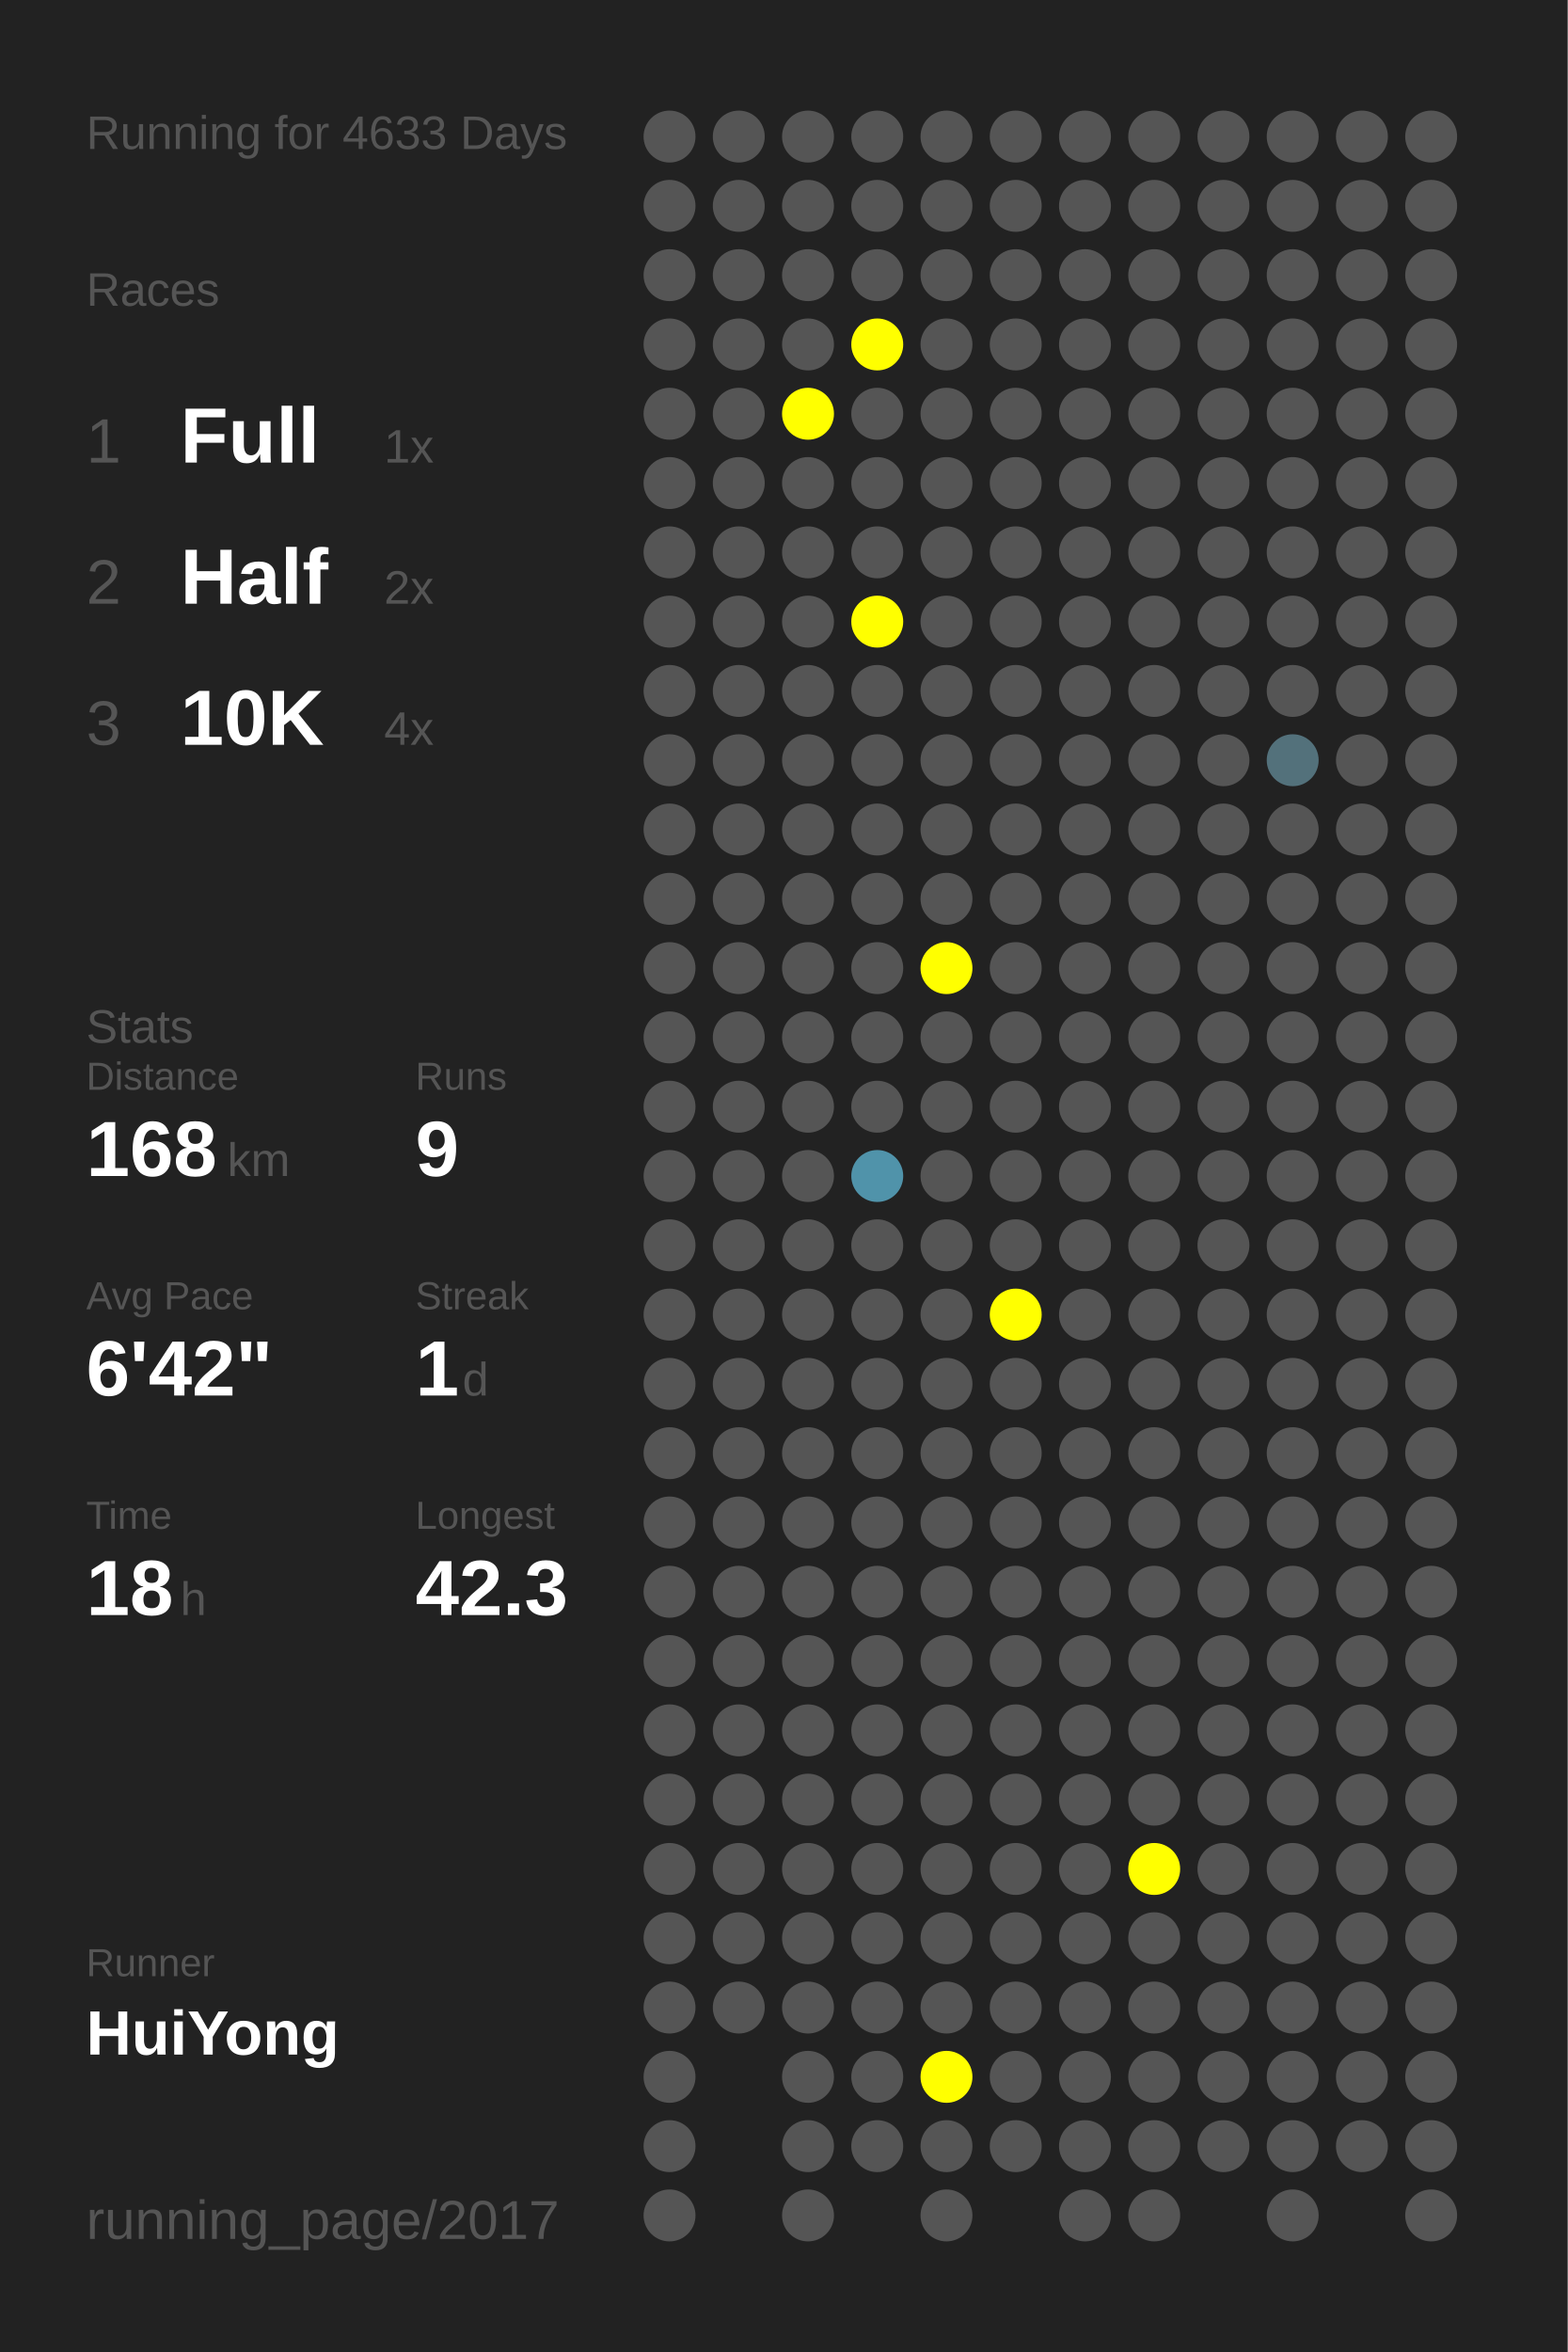
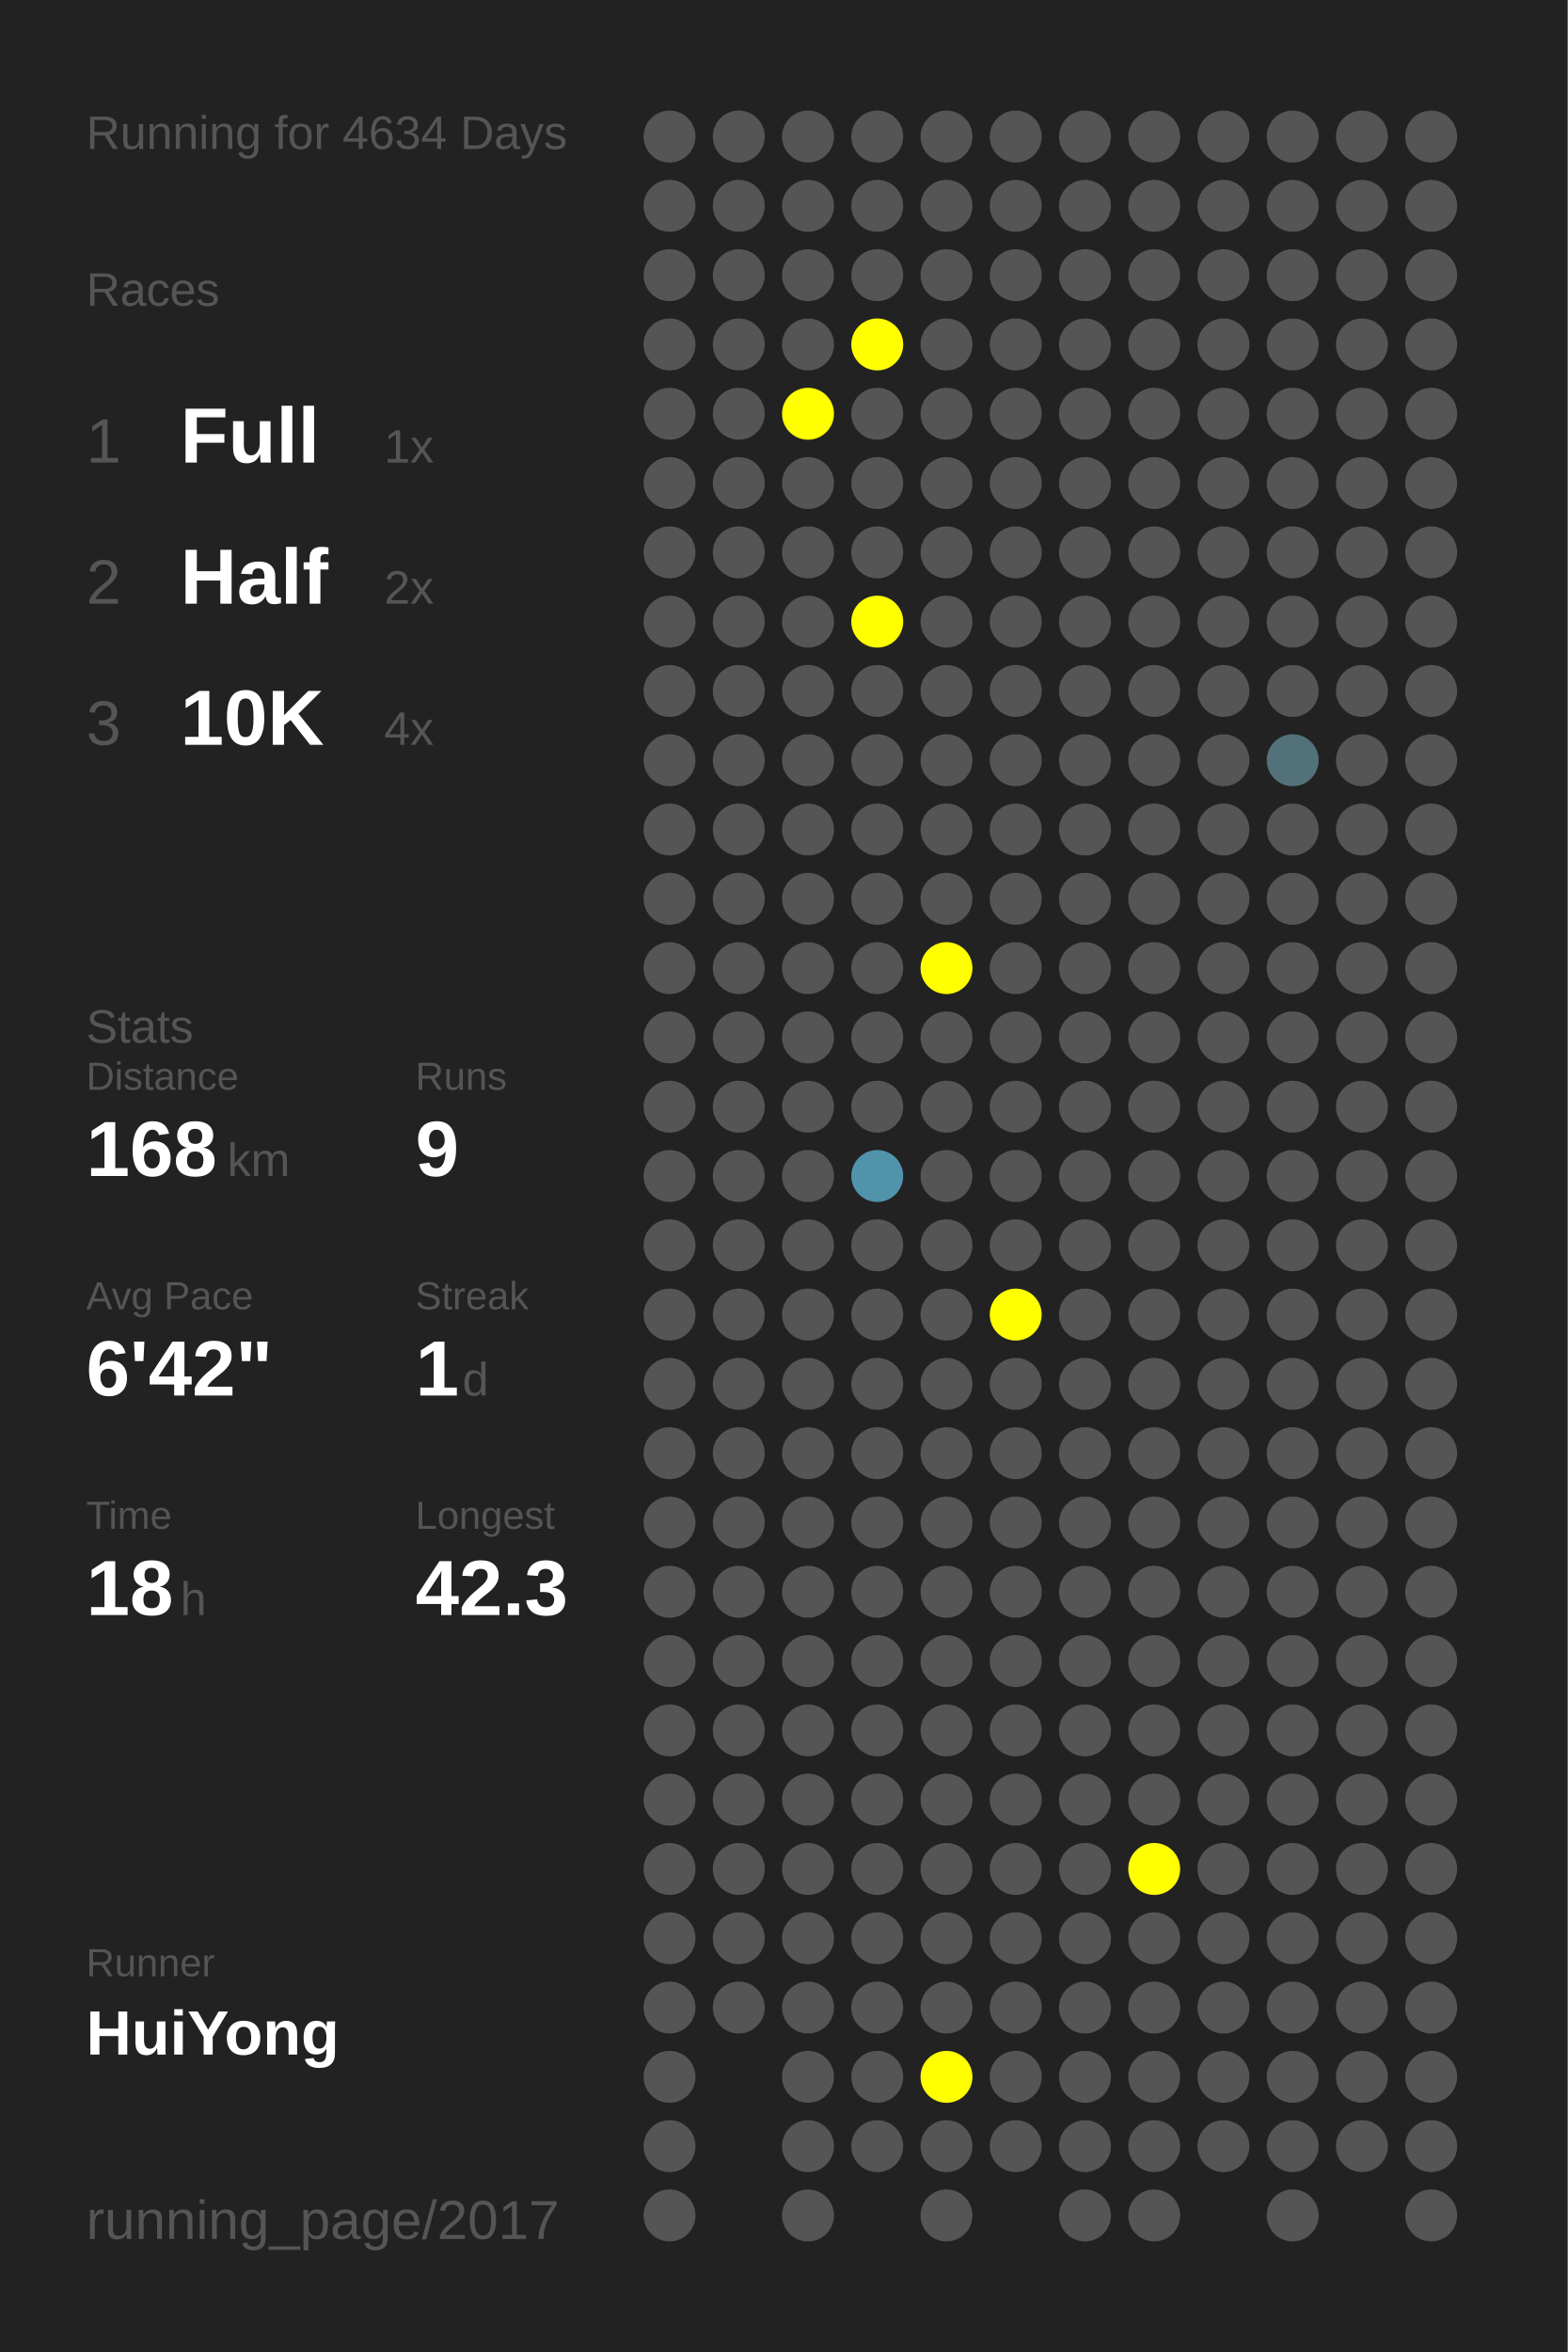
<svg xmlns="http://www.w3.org/2000/svg" baseProfile="full" height="300mm" version="1.1" viewBox="0,0,200,300" width="200mm">
  <defs />
  <rect fill="#222222" height="300" width="200" x="0" y="0" />
-   <text fill="#555555" style="font-size:6px; font-family:Arial;" x="11" y="19">Running for 4633 Days</text>
+   <text fill="#555555" style="font-size:6px; font-family:Arial;" x="11" y="19">Running for 4634 Days</text>
  <text fill="#555555" style="font-size:6px; font-family:Arial;" x="11" y="39">Races</text>
  <text fill="#555555" style="font-size:8px; font-family:Arial;" x="11" y="59">1</text>
  <text fill="#FFFFFF" style="font-size:10px; font-family:Arial; font-weight:bold;" x="23" y="59">Full</text>
  <text fill="#555555" style="font-size:6px; font-family:Arial;" x="49" y="59">1x</text>
  <text fill="#555555" style="font-size:8px; font-family:Arial;" x="11" y="77">2</text>
  <text fill="#FFFFFF" style="font-size:10px; font-family:Arial; font-weight:bold;" x="23" y="77">Half</text>
  <text fill="#555555" style="font-size:6px; font-family:Arial;" x="49" y="77">2x</text>
  <text fill="#555555" style="font-size:8px; font-family:Arial;" x="11" y="95">3</text>
  <text fill="#FFFFFF" style="font-size:10px; font-family:Arial; font-weight:bold;" x="23" y="95">10K</text>
  <text fill="#555555" style="font-size:6px; font-family:Arial;" x="49" y="95">4x</text>
  <text fill="#555555" style="font-size:6px; font-family:Arial;" x="11" y="133">Stats</text>
  <text fill="#555555" style="font-size:5px; font-family:Arial;" x="11" y="139">Distance</text>
  <text fill="#FFFFFF" style="font-size:10px; font-family:Arial; font-weight:bold;" x="11" y="150">168</text>
  <text fill="#555555" style="font-size:6px; font-family:Arial;" x="29" y="150">km</text>
  <text fill="#555555" style="font-size:5px; font-family:Arial;" x="53" y="139">Runs</text>
  <text fill="#FFFFFF" style="font-size:10px; font-family:Arial; font-weight:bold;" x="53" y="150">9</text>
  <text fill="#555555" style="font-size:5px; font-family:Arial;" x="11" y="167">Avg Pace</text>
  <text fill="#FFFFFF" style="font-size:10px; font-family:Arial; font-weight:bold;" x="11" y="178">6'42"</text>
  <text fill="#555555" style="font-size:5px; font-family:Arial;" x="53" y="167">Streak</text>
  <text fill="#FFFFFF" style="font-size:10px; font-family:Arial; font-weight:bold;" x="53" y="178">1</text>
  <text fill="#555555" style="font-size:6px; font-family:Arial;" x="59" y="178">d</text>
  <text fill="#555555" style="font-size:5px; font-family:Arial;" x="11" y="195">Time</text>
  <text fill="#FFFFFF" style="font-size:10px; font-family:Arial; font-weight:bold;" x="11" y="206">18</text>
  <text fill="#555555" style="font-size:6px; font-family:Arial;" x="23" y="206">h</text>
  <text fill="#555555" style="font-size:5px; font-family:Arial;" x="53" y="195">Longest</text>
  <text fill="#FFFFFF" style="font-size:10px; font-family:Arial; font-weight:bold;" x="53" y="206">42.3</text>
  <text fill="#555555" style="font-size:5px; font-family:Arial;" x="11" y="252.065">Runner</text>
  <text fill="#FFFFFF" style="font-size:8px; font-family:Arial; font-weight:bold;" x="11" y="262.065">HuiYong</text>
  <text fill="#555555" style="font-size:7px; font-family:Arial;" x="11" y="285.581">running_page/2017</text>
  <circle cx="85.417" cy="17.419" fill="#555555" r="3.312" />
  <circle cx="85.417" cy="26.258" fill="#555555" r="3.312" />
  <circle cx="85.417" cy="35.097" fill="#555555" r="3.312" />
  <circle cx="85.417" cy="43.935" fill="#555555" r="3.312" />
  <circle cx="85.417" cy="52.774" fill="#555555" r="3.312" />
  <circle cx="85.417" cy="61.613" fill="#555555" r="3.312" />
  <circle cx="85.417" cy="70.452" fill="#555555" r="3.312" />
  <circle cx="85.417" cy="79.29" fill="#555555" r="3.312" />
  <circle cx="85.417" cy="88.129" fill="#555555" r="3.312" />
  <circle cx="85.417" cy="96.968" fill="#555555" r="3.312" />
  <circle cx="85.417" cy="105.806" fill="#555555" r="3.312" />
  <circle cx="85.417" cy="114.645" fill="#555555" r="3.312" />
  <circle cx="85.417" cy="123.484" fill="#555555" r="3.312" />
  <circle cx="85.417" cy="132.323" fill="#555555" r="3.312" />
  <circle cx="85.417" cy="141.161" fill="#555555" r="3.312" />
  <circle cx="85.417" cy="150" fill="#555555" r="3.312" />
  <circle cx="85.417" cy="158.839" fill="#555555" r="3.312" />
  <circle cx="85.417" cy="167.677" fill="#555555" r="3.312" />
  <circle cx="85.417" cy="176.516" fill="#555555" r="3.312" />
  <circle cx="85.417" cy="185.355" fill="#555555" r="3.312" />
  <circle cx="85.417" cy="194.194" fill="#555555" r="3.312" />
  <circle cx="85.417" cy="203.032" fill="#555555" r="3.312" />
  <circle cx="85.417" cy="211.871" fill="#555555" r="3.312" />
  <circle cx="85.417" cy="220.71" fill="#555555" r="3.312" />
  <circle cx="85.417" cy="229.548" fill="#555555" r="3.312" />
  <circle cx="85.417" cy="238.387" fill="#555555" r="3.312" />
  <circle cx="85.417" cy="247.226" fill="#555555" r="3.312" />
  <circle cx="85.417" cy="256.065" fill="#555555" r="3.312" />
  <circle cx="85.417" cy="264.903" fill="#555555" r="3.312" />
  <circle cx="85.417" cy="273.742" fill="#555555" r="3.312" />
  <circle cx="85.417" cy="282.581" fill="#555555" r="3.312" />
  <circle cx="94.25" cy="17.419" fill="#555555" r="3.312" />
  <circle cx="94.25" cy="26.258" fill="#555555" r="3.312" />
  <circle cx="94.25" cy="35.097" fill="#555555" r="3.312" />
  <circle cx="94.25" cy="43.935" fill="#555555" r="3.312" />
  <circle cx="94.25" cy="52.774" fill="#555555" r="3.312" />
  <circle cx="94.25" cy="61.613" fill="#555555" r="3.312" />
  <circle cx="94.25" cy="70.452" fill="#555555" r="3.312" />
  <circle cx="94.25" cy="79.29" fill="#555555" r="3.312" />
  <circle cx="94.25" cy="88.129" fill="#555555" r="3.312" />
  <circle cx="94.25" cy="96.968" fill="#555555" r="3.312" />
  <circle cx="94.25" cy="105.806" fill="#555555" r="3.312" />
  <circle cx="94.25" cy="114.645" fill="#555555" r="3.312" />
  <circle cx="94.25" cy="123.484" fill="#555555" r="3.312" />
  <circle cx="94.25" cy="132.323" fill="#555555" r="3.312" />
  <circle cx="94.25" cy="141.161" fill="#555555" r="3.312" />
  <circle cx="94.25" cy="150" fill="#555555" r="3.312" />
  <circle cx="94.25" cy="158.839" fill="#555555" r="3.312" />
  <circle cx="94.25" cy="167.677" fill="#555555" r="3.312" />
  <circle cx="94.25" cy="176.516" fill="#555555" r="3.312" />
  <circle cx="94.25" cy="185.355" fill="#555555" r="3.312" />
  <circle cx="94.25" cy="194.194" fill="#555555" r="3.312" />
  <circle cx="94.25" cy="203.032" fill="#555555" r="3.312" />
  <circle cx="94.25" cy="211.871" fill="#555555" r="3.312" />
  <circle cx="94.25" cy="220.71" fill="#555555" r="3.312" />
  <circle cx="94.25" cy="229.548" fill="#555555" r="3.312" />
  <circle cx="94.25" cy="238.387" fill="#555555" r="3.312" />
  <circle cx="94.25" cy="247.226" fill="#555555" r="3.312" />
  <circle cx="94.25" cy="256.065" fill="#555555" r="3.312" />
  <circle cx="103.083" cy="17.419" fill="#555555" r="3.312" />
  <circle cx="103.083" cy="26.258" fill="#555555" r="3.312" />
  <circle cx="103.083" cy="35.097" fill="#555555" r="3.312" />
  <circle cx="103.083" cy="43.935" fill="#555555" r="3.312" />
  <circle cx="103.083" cy="52.774" fill="#FFFF00" r="3.312" />
  <circle cx="103.083" cy="61.613" fill="#555555" r="3.312" />
  <circle cx="103.083" cy="70.452" fill="#555555" r="3.312" />
  <circle cx="103.083" cy="79.29" fill="#555555" r="3.312" />
  <circle cx="103.083" cy="88.129" fill="#555555" r="3.312" />
  <circle cx="103.083" cy="96.968" fill="#555555" r="3.312" />
  <circle cx="103.083" cy="105.806" fill="#555555" r="3.312" />
  <circle cx="103.083" cy="114.645" fill="#555555" r="3.312" />
  <circle cx="103.083" cy="123.484" fill="#555555" r="3.312" />
  <circle cx="103.083" cy="132.323" fill="#555555" r="3.312" />
  <circle cx="103.083" cy="141.161" fill="#555555" r="3.312" />
  <circle cx="103.083" cy="150" fill="#555555" r="3.312" />
  <circle cx="103.083" cy="158.839" fill="#555555" r="3.312" />
  <circle cx="103.083" cy="167.677" fill="#555555" r="3.312" />
  <circle cx="103.083" cy="176.516" fill="#555555" r="3.312" />
  <circle cx="103.083" cy="185.355" fill="#555555" r="3.312" />
  <circle cx="103.083" cy="194.194" fill="#555555" r="3.312" />
  <circle cx="103.083" cy="203.032" fill="#555555" r="3.312" />
  <circle cx="103.083" cy="211.871" fill="#555555" r="3.312" />
  <circle cx="103.083" cy="220.71" fill="#555555" r="3.312" />
  <circle cx="103.083" cy="229.548" fill="#555555" r="3.312" />
  <circle cx="103.083" cy="238.387" fill="#555555" r="3.312" />
  <circle cx="103.083" cy="247.226" fill="#555555" r="3.312" />
  <circle cx="103.083" cy="256.065" fill="#555555" r="3.312" />
  <circle cx="103.083" cy="264.903" fill="#555555" r="3.312" />
  <circle cx="103.083" cy="273.742" fill="#555555" r="3.312" />
  <circle cx="103.083" cy="282.581" fill="#555555" r="3.312" />
  <circle cx="111.917" cy="17.419" fill="#555555" r="3.312" />
  <circle cx="111.917" cy="26.258" fill="#555555" r="3.312" />
  <circle cx="111.917" cy="35.097" fill="#555555" r="3.312" />
  <circle cx="111.917" cy="43.935" fill="#FFFF00" r="3.312" />
  <circle cx="111.917" cy="52.774" fill="#555555" r="3.312" />
  <circle cx="111.917" cy="61.613" fill="#555555" r="3.312" />
  <circle cx="111.917" cy="70.452" fill="#555555" r="3.312" />
  <circle cx="111.917" cy="79.29" fill="#FFFF00" r="3.312" />
  <circle cx="111.917" cy="88.129" fill="#555555" r="3.312" />
  <circle cx="111.917" cy="96.968" fill="#555555" r="3.312" />
  <circle cx="111.917" cy="105.806" fill="#555555" r="3.312" />
  <circle cx="111.917" cy="114.645" fill="#555555" r="3.312" />
  <circle cx="111.917" cy="123.484" fill="#555555" r="3.312" />
  <circle cx="111.917" cy="132.323" fill="#555555" r="3.312" />
  <circle cx="111.917" cy="141.161" fill="#555555" r="3.312" />
  <circle cx="111.917" cy="150" fill="#5093aa" r="3.312" />
  <circle cx="111.917" cy="158.839" fill="#555555" r="3.312" />
  <circle cx="111.917" cy="167.677" fill="#555555" r="3.312" />
  <circle cx="111.917" cy="176.516" fill="#555555" r="3.312" />
  <circle cx="111.917" cy="185.355" fill="#555555" r="3.312" />
  <circle cx="111.917" cy="194.194" fill="#555555" r="3.312" />
  <circle cx="111.917" cy="203.032" fill="#555555" r="3.312" />
  <circle cx="111.917" cy="211.871" fill="#555555" r="3.312" />
  <circle cx="111.917" cy="220.71" fill="#555555" r="3.312" />
  <circle cx="111.917" cy="229.548" fill="#555555" r="3.312" />
  <circle cx="111.917" cy="238.387" fill="#555555" r="3.312" />
  <circle cx="111.917" cy="247.226" fill="#555555" r="3.312" />
  <circle cx="111.917" cy="256.065" fill="#555555" r="3.312" />
  <circle cx="111.917" cy="264.903" fill="#555555" r="3.312" />
  <circle cx="111.917" cy="273.742" fill="#555555" r="3.312" />
  <circle cx="120.75" cy="17.419" fill="#555555" r="3.312" />
  <circle cx="120.75" cy="26.258" fill="#555555" r="3.312" />
  <circle cx="120.75" cy="35.097" fill="#555555" r="3.312" />
  <circle cx="120.75" cy="43.935" fill="#555555" r="3.312" />
  <circle cx="120.75" cy="52.774" fill="#555555" r="3.312" />
  <circle cx="120.75" cy="61.613" fill="#555555" r="3.312" />
  <circle cx="120.75" cy="70.452" fill="#555555" r="3.312" />
  <circle cx="120.75" cy="79.29" fill="#555555" r="3.312" />
  <circle cx="120.75" cy="88.129" fill="#555555" r="3.312" />
  <circle cx="120.75" cy="96.968" fill="#555555" r="3.312" />
  <circle cx="120.75" cy="105.806" fill="#555555" r="3.312" />
  <circle cx="120.75" cy="114.645" fill="#555555" r="3.312" />
  <circle cx="120.75" cy="123.484" fill="#FFFF00" r="3.312" />
  <circle cx="120.75" cy="132.323" fill="#555555" r="3.312" />
  <circle cx="120.75" cy="141.161" fill="#555555" r="3.312" />
  <circle cx="120.75" cy="150" fill="#555555" r="3.312" />
  <circle cx="120.75" cy="158.839" fill="#555555" r="3.312" />
  <circle cx="120.75" cy="167.677" fill="#555555" r="3.312" />
  <circle cx="120.75" cy="176.516" fill="#555555" r="3.312" />
  <circle cx="120.75" cy="185.355" fill="#555555" r="3.312" />
  <circle cx="120.75" cy="194.194" fill="#555555" r="3.312" />
  <circle cx="120.75" cy="203.032" fill="#555555" r="3.312" />
  <circle cx="120.75" cy="211.871" fill="#555555" r="3.312" />
  <circle cx="120.75" cy="220.71" fill="#555555" r="3.312" />
  <circle cx="120.75" cy="229.548" fill="#555555" r="3.312" />
  <circle cx="120.75" cy="238.387" fill="#555555" r="3.312" />
  <circle cx="120.75" cy="247.226" fill="#555555" r="3.312" />
  <circle cx="120.75" cy="256.065" fill="#555555" r="3.312" />
  <circle cx="120.75" cy="264.903" fill="#FFFF00" r="3.312" />
  <circle cx="120.75" cy="273.742" fill="#555555" r="3.312" />
  <circle cx="120.75" cy="282.581" fill="#555555" r="3.312" />
  <circle cx="129.583" cy="17.419" fill="#555555" r="3.312" />
  <circle cx="129.583" cy="26.258" fill="#555555" r="3.312" />
  <circle cx="129.583" cy="35.097" fill="#555555" r="3.312" />
  <circle cx="129.583" cy="43.935" fill="#555555" r="3.312" />
  <circle cx="129.583" cy="52.774" fill="#555555" r="3.312" />
  <circle cx="129.583" cy="61.613" fill="#555555" r="3.312" />
  <circle cx="129.583" cy="70.452" fill="#555555" r="3.312" />
  <circle cx="129.583" cy="79.29" fill="#555555" r="3.312" />
  <circle cx="129.583" cy="88.129" fill="#555555" r="3.312" />
  <circle cx="129.583" cy="96.968" fill="#555555" r="3.312" />
  <circle cx="129.583" cy="105.806" fill="#555555" r="3.312" />
  <circle cx="129.583" cy="114.645" fill="#555555" r="3.312" />
  <circle cx="129.583" cy="123.484" fill="#555555" r="3.312" />
  <circle cx="129.583" cy="132.323" fill="#555555" r="3.312" />
  <circle cx="129.583" cy="141.161" fill="#555555" r="3.312" />
  <circle cx="129.583" cy="150" fill="#555555" r="3.312" />
  <circle cx="129.583" cy="158.839" fill="#555555" r="3.312" />
  <circle cx="129.583" cy="167.677" fill="#FFFF00" r="3.312" />
  <circle cx="129.583" cy="176.516" fill="#555555" r="3.312" />
  <circle cx="129.583" cy="185.355" fill="#555555" r="3.312" />
  <circle cx="129.583" cy="194.194" fill="#555555" r="3.312" />
  <circle cx="129.583" cy="203.032" fill="#555555" r="3.312" />
  <circle cx="129.583" cy="211.871" fill="#555555" r="3.312" />
  <circle cx="129.583" cy="220.71" fill="#555555" r="3.312" />
  <circle cx="129.583" cy="229.548" fill="#555555" r="3.312" />
  <circle cx="129.583" cy="238.387" fill="#555555" r="3.312" />
  <circle cx="129.583" cy="247.226" fill="#555555" r="3.312" />
  <circle cx="129.583" cy="256.065" fill="#555555" r="3.312" />
  <circle cx="129.583" cy="264.903" fill="#555555" r="3.312" />
  <circle cx="129.583" cy="273.742" fill="#555555" r="3.312" />
  <circle cx="138.417" cy="17.419" fill="#555555" r="3.312" />
  <circle cx="138.417" cy="26.258" fill="#555555" r="3.312" />
  <circle cx="138.417" cy="35.097" fill="#555555" r="3.312" />
  <circle cx="138.417" cy="43.935" fill="#555555" r="3.312" />
  <circle cx="138.417" cy="52.774" fill="#555555" r="3.312" />
  <circle cx="138.417" cy="61.613" fill="#555555" r="3.312" />
  <circle cx="138.417" cy="70.452" fill="#555555" r="3.312" />
  <circle cx="138.417" cy="79.29" fill="#555555" r="3.312" />
  <circle cx="138.417" cy="88.129" fill="#555555" r="3.312" />
  <circle cx="138.417" cy="96.968" fill="#555555" r="3.312" />
  <circle cx="138.417" cy="105.806" fill="#555555" r="3.312" />
  <circle cx="138.417" cy="114.645" fill="#555555" r="3.312" />
  <circle cx="138.417" cy="123.484" fill="#555555" r="3.312" />
  <circle cx="138.417" cy="132.323" fill="#555555" r="3.312" />
  <circle cx="138.417" cy="141.161" fill="#555555" r="3.312" />
  <circle cx="138.417" cy="150" fill="#555555" r="3.312" />
  <circle cx="138.417" cy="158.839" fill="#555555" r="3.312" />
  <circle cx="138.417" cy="167.677" fill="#555555" r="3.312" />
  <circle cx="138.417" cy="176.516" fill="#555555" r="3.312" />
  <circle cx="138.417" cy="185.355" fill="#555555" r="3.312" />
  <circle cx="138.417" cy="194.194" fill="#555555" r="3.312" />
  <circle cx="138.417" cy="203.032" fill="#555555" r="3.312" />
  <circle cx="138.417" cy="211.871" fill="#555555" r="3.312" />
  <circle cx="138.417" cy="220.71" fill="#555555" r="3.312" />
  <circle cx="138.417" cy="229.548" fill="#555555" r="3.312" />
  <circle cx="138.417" cy="238.387" fill="#555555" r="3.312" />
  <circle cx="138.417" cy="247.226" fill="#555555" r="3.312" />
  <circle cx="138.417" cy="256.065" fill="#555555" r="3.312" />
  <circle cx="138.417" cy="264.903" fill="#555555" r="3.312" />
  <circle cx="138.417" cy="273.742" fill="#555555" r="3.312" />
  <circle cx="138.417" cy="282.581" fill="#555555" r="3.312" />
  <circle cx="147.25" cy="17.419" fill="#555555" r="3.312" />
  <circle cx="147.25" cy="26.258" fill="#555555" r="3.312" />
  <circle cx="147.25" cy="35.097" fill="#555555" r="3.312" />
  <circle cx="147.25" cy="43.935" fill="#555555" r="3.312" />
  <circle cx="147.25" cy="52.774" fill="#555555" r="3.312" />
  <circle cx="147.25" cy="61.613" fill="#555555" r="3.312" />
  <circle cx="147.25" cy="70.452" fill="#555555" r="3.312" />
  <circle cx="147.25" cy="79.29" fill="#555555" r="3.312" />
  <circle cx="147.25" cy="88.129" fill="#555555" r="3.312" />
  <circle cx="147.25" cy="96.968" fill="#555555" r="3.312" />
  <circle cx="147.25" cy="105.806" fill="#555555" r="3.312" />
  <circle cx="147.25" cy="114.645" fill="#555555" r="3.312" />
  <circle cx="147.25" cy="123.484" fill="#555555" r="3.312" />
  <circle cx="147.25" cy="132.323" fill="#555555" r="3.312" />
  <circle cx="147.25" cy="141.161" fill="#555555" r="3.312" />
  <circle cx="147.25" cy="150" fill="#555555" r="3.312" />
  <circle cx="147.25" cy="158.839" fill="#555555" r="3.312" />
  <circle cx="147.25" cy="167.677" fill="#555555" r="3.312" />
  <circle cx="147.25" cy="176.516" fill="#555555" r="3.312" />
  <circle cx="147.25" cy="185.355" fill="#555555" r="3.312" />
  <circle cx="147.25" cy="194.194" fill="#555555" r="3.312" />
  <circle cx="147.25" cy="203.032" fill="#555555" r="3.312" />
  <circle cx="147.25" cy="211.871" fill="#555555" r="3.312" />
  <circle cx="147.25" cy="220.71" fill="#555555" r="3.312" />
  <circle cx="147.25" cy="229.548" fill="#555555" r="3.312" />
  <circle cx="147.25" cy="238.387" fill="#FFFF00" r="3.312" />
  <circle cx="147.25" cy="247.226" fill="#555555" r="3.312" />
  <circle cx="147.25" cy="256.065" fill="#555555" r="3.312" />
  <circle cx="147.25" cy="264.903" fill="#555555" r="3.312" />
  <circle cx="147.25" cy="273.742" fill="#555555" r="3.312" />
  <circle cx="147.25" cy="282.581" fill="#555555" r="3.312" />
  <circle cx="156.083" cy="17.419" fill="#555555" r="3.312" />
  <circle cx="156.083" cy="26.258" fill="#555555" r="3.312" />
  <circle cx="156.083" cy="35.097" fill="#555555" r="3.312" />
  <circle cx="156.083" cy="43.935" fill="#555555" r="3.312" />
  <circle cx="156.083" cy="52.774" fill="#555555" r="3.312" />
  <circle cx="156.083" cy="61.613" fill="#555555" r="3.312" />
  <circle cx="156.083" cy="70.452" fill="#555555" r="3.312" />
  <circle cx="156.083" cy="79.29" fill="#555555" r="3.312" />
  <circle cx="156.083" cy="88.129" fill="#555555" r="3.312" />
  <circle cx="156.083" cy="96.968" fill="#555555" r="3.312" />
  <circle cx="156.083" cy="105.806" fill="#555555" r="3.312" />
  <circle cx="156.083" cy="114.645" fill="#555555" r="3.312" />
  <circle cx="156.083" cy="123.484" fill="#555555" r="3.312" />
  <circle cx="156.083" cy="132.323" fill="#555555" r="3.312" />
  <circle cx="156.083" cy="141.161" fill="#555555" r="3.312" />
  <circle cx="156.083" cy="150" fill="#555555" r="3.312" />
  <circle cx="156.083" cy="158.839" fill="#555555" r="3.312" />
  <circle cx="156.083" cy="167.677" fill="#555555" r="3.312" />
  <circle cx="156.083" cy="176.516" fill="#555555" r="3.312" />
  <circle cx="156.083" cy="185.355" fill="#555555" r="3.312" />
  <circle cx="156.083" cy="194.194" fill="#555555" r="3.312" />
  <circle cx="156.083" cy="203.032" fill="#555555" r="3.312" />
  <circle cx="156.083" cy="211.871" fill="#555555" r="3.312" />
  <circle cx="156.083" cy="220.71" fill="#555555" r="3.312" />
  <circle cx="156.083" cy="229.548" fill="#555555" r="3.312" />
  <circle cx="156.083" cy="238.387" fill="#555555" r="3.312" />
  <circle cx="156.083" cy="247.226" fill="#555555" r="3.312" />
  <circle cx="156.083" cy="256.065" fill="#555555" r="3.312" />
  <circle cx="156.083" cy="264.903" fill="#555555" r="3.312" />
  <circle cx="156.083" cy="273.742" fill="#555555" r="3.312" />
  <circle cx="164.917" cy="17.419" fill="#555555" r="3.312" />
  <circle cx="164.917" cy="26.258" fill="#555555" r="3.312" />
  <circle cx="164.917" cy="35.097" fill="#555555" r="3.312" />
  <circle cx="164.917" cy="43.935" fill="#555555" r="3.312" />
  <circle cx="164.917" cy="52.774" fill="#555555" r="3.312" />
  <circle cx="164.917" cy="61.613" fill="#555555" r="3.312" />
  <circle cx="164.917" cy="70.452" fill="#555555" r="3.312" />
  <circle cx="164.917" cy="79.29" fill="#555555" r="3.312" />
  <circle cx="164.917" cy="88.129" fill="#555555" r="3.312" />
  <circle cx="164.917" cy="96.968" fill="#53717b" r="3.312" />
  <circle cx="164.917" cy="105.806" fill="#555555" r="3.312" />
  <circle cx="164.917" cy="114.645" fill="#555555" r="3.312" />
  <circle cx="164.917" cy="123.484" fill="#555555" r="3.312" />
  <circle cx="164.917" cy="132.323" fill="#555555" r="3.312" />
  <circle cx="164.917" cy="141.161" fill="#555555" r="3.312" />
  <circle cx="164.917" cy="150" fill="#555555" r="3.312" />
  <circle cx="164.917" cy="158.839" fill="#555555" r="3.312" />
  <circle cx="164.917" cy="167.677" fill="#555555" r="3.312" />
  <circle cx="164.917" cy="176.516" fill="#555555" r="3.312" />
  <circle cx="164.917" cy="185.355" fill="#555555" r="3.312" />
  <circle cx="164.917" cy="194.194" fill="#555555" r="3.312" />
  <circle cx="164.917" cy="203.032" fill="#555555" r="3.312" />
  <circle cx="164.917" cy="211.871" fill="#555555" r="3.312" />
  <circle cx="164.917" cy="220.71" fill="#555555" r="3.312" />
  <circle cx="164.917" cy="229.548" fill="#555555" r="3.312" />
  <circle cx="164.917" cy="238.387" fill="#555555" r="3.312" />
  <circle cx="164.917" cy="247.226" fill="#555555" r="3.312" />
  <circle cx="164.917" cy="256.065" fill="#555555" r="3.312" />
  <circle cx="164.917" cy="264.903" fill="#555555" r="3.312" />
  <circle cx="164.917" cy="273.742" fill="#555555" r="3.312" />
  <circle cx="164.917" cy="282.581" fill="#555555" r="3.312" />
  <circle cx="173.75" cy="17.419" fill="#555555" r="3.312" />
  <circle cx="173.75" cy="26.258" fill="#555555" r="3.312" />
  <circle cx="173.75" cy="35.097" fill="#555555" r="3.312" />
  <circle cx="173.75" cy="43.935" fill="#555555" r="3.312" />
  <circle cx="173.75" cy="52.774" fill="#555555" r="3.312" />
  <circle cx="173.75" cy="61.613" fill="#555555" r="3.312" />
  <circle cx="173.75" cy="70.452" fill="#555555" r="3.312" />
  <circle cx="173.75" cy="79.29" fill="#555555" r="3.312" />
  <circle cx="173.75" cy="88.129" fill="#555555" r="3.312" />
  <circle cx="173.75" cy="96.968" fill="#555555" r="3.312" />
  <circle cx="173.75" cy="105.806" fill="#555555" r="3.312" />
  <circle cx="173.75" cy="114.645" fill="#555555" r="3.312" />
  <circle cx="173.75" cy="123.484" fill="#555555" r="3.312" />
  <circle cx="173.75" cy="132.323" fill="#555555" r="3.312" />
  <circle cx="173.75" cy="141.161" fill="#555555" r="3.312" />
  <circle cx="173.75" cy="150" fill="#555555" r="3.312" />
  <circle cx="173.75" cy="158.839" fill="#555555" r="3.312" />
  <circle cx="173.75" cy="167.677" fill="#555555" r="3.312" />
  <circle cx="173.75" cy="176.516" fill="#555555" r="3.312" />
  <circle cx="173.75" cy="185.355" fill="#555555" r="3.312" />
  <circle cx="173.75" cy="194.194" fill="#555555" r="3.312" />
  <circle cx="173.75" cy="203.032" fill="#555555" r="3.312" />
  <circle cx="173.75" cy="211.871" fill="#555555" r="3.312" />
  <circle cx="173.75" cy="220.71" fill="#555555" r="3.312" />
  <circle cx="173.75" cy="229.548" fill="#555555" r="3.312" />
  <circle cx="173.75" cy="238.387" fill="#555555" r="3.312" />
  <circle cx="173.75" cy="247.226" fill="#555555" r="3.312" />
  <circle cx="173.75" cy="256.065" fill="#555555" r="3.312" />
  <circle cx="173.75" cy="264.903" fill="#555555" r="3.312" />
  <circle cx="173.75" cy="273.742" fill="#555555" r="3.312" />
  <circle cx="182.583" cy="17.419" fill="#555555" r="3.312" />
  <circle cx="182.583" cy="26.258" fill="#555555" r="3.312" />
  <circle cx="182.583" cy="35.097" fill="#555555" r="3.312" />
  <circle cx="182.583" cy="43.935" fill="#555555" r="3.312" />
  <circle cx="182.583" cy="52.774" fill="#555555" r="3.312" />
  <circle cx="182.583" cy="61.613" fill="#555555" r="3.312" />
  <circle cx="182.583" cy="70.452" fill="#555555" r="3.312" />
  <circle cx="182.583" cy="79.29" fill="#555555" r="3.312" />
  <circle cx="182.583" cy="88.129" fill="#555555" r="3.312" />
  <circle cx="182.583" cy="96.968" fill="#555555" r="3.312" />
  <circle cx="182.583" cy="105.806" fill="#555555" r="3.312" />
  <circle cx="182.583" cy="114.645" fill="#555555" r="3.312" />
  <circle cx="182.583" cy="123.484" fill="#555555" r="3.312" />
  <circle cx="182.583" cy="132.323" fill="#555555" r="3.312" />
  <circle cx="182.583" cy="141.161" fill="#555555" r="3.312" />
  <circle cx="182.583" cy="150" fill="#555555" r="3.312" />
  <circle cx="182.583" cy="158.839" fill="#555555" r="3.312" />
  <circle cx="182.583" cy="167.677" fill="#555555" r="3.312" />
  <circle cx="182.583" cy="176.516" fill="#555555" r="3.312" />
  <circle cx="182.583" cy="185.355" fill="#555555" r="3.312" />
  <circle cx="182.583" cy="194.194" fill="#555555" r="3.312" />
  <circle cx="182.583" cy="203.032" fill="#555555" r="3.312" />
  <circle cx="182.583" cy="211.871" fill="#555555" r="3.312" />
  <circle cx="182.583" cy="220.71" fill="#555555" r="3.312" />
  <circle cx="182.583" cy="229.548" fill="#555555" r="3.312" />
  <circle cx="182.583" cy="238.387" fill="#555555" r="3.312" />
  <circle cx="182.583" cy="247.226" fill="#555555" r="3.312" />
  <circle cx="182.583" cy="256.065" fill="#555555" r="3.312" />
  <circle cx="182.583" cy="264.903" fill="#555555" r="3.312" />
  <circle cx="182.583" cy="273.742" fill="#555555" r="3.312" />
  <circle cx="182.583" cy="282.581" fill="#555555" r="3.312" />
</svg>
